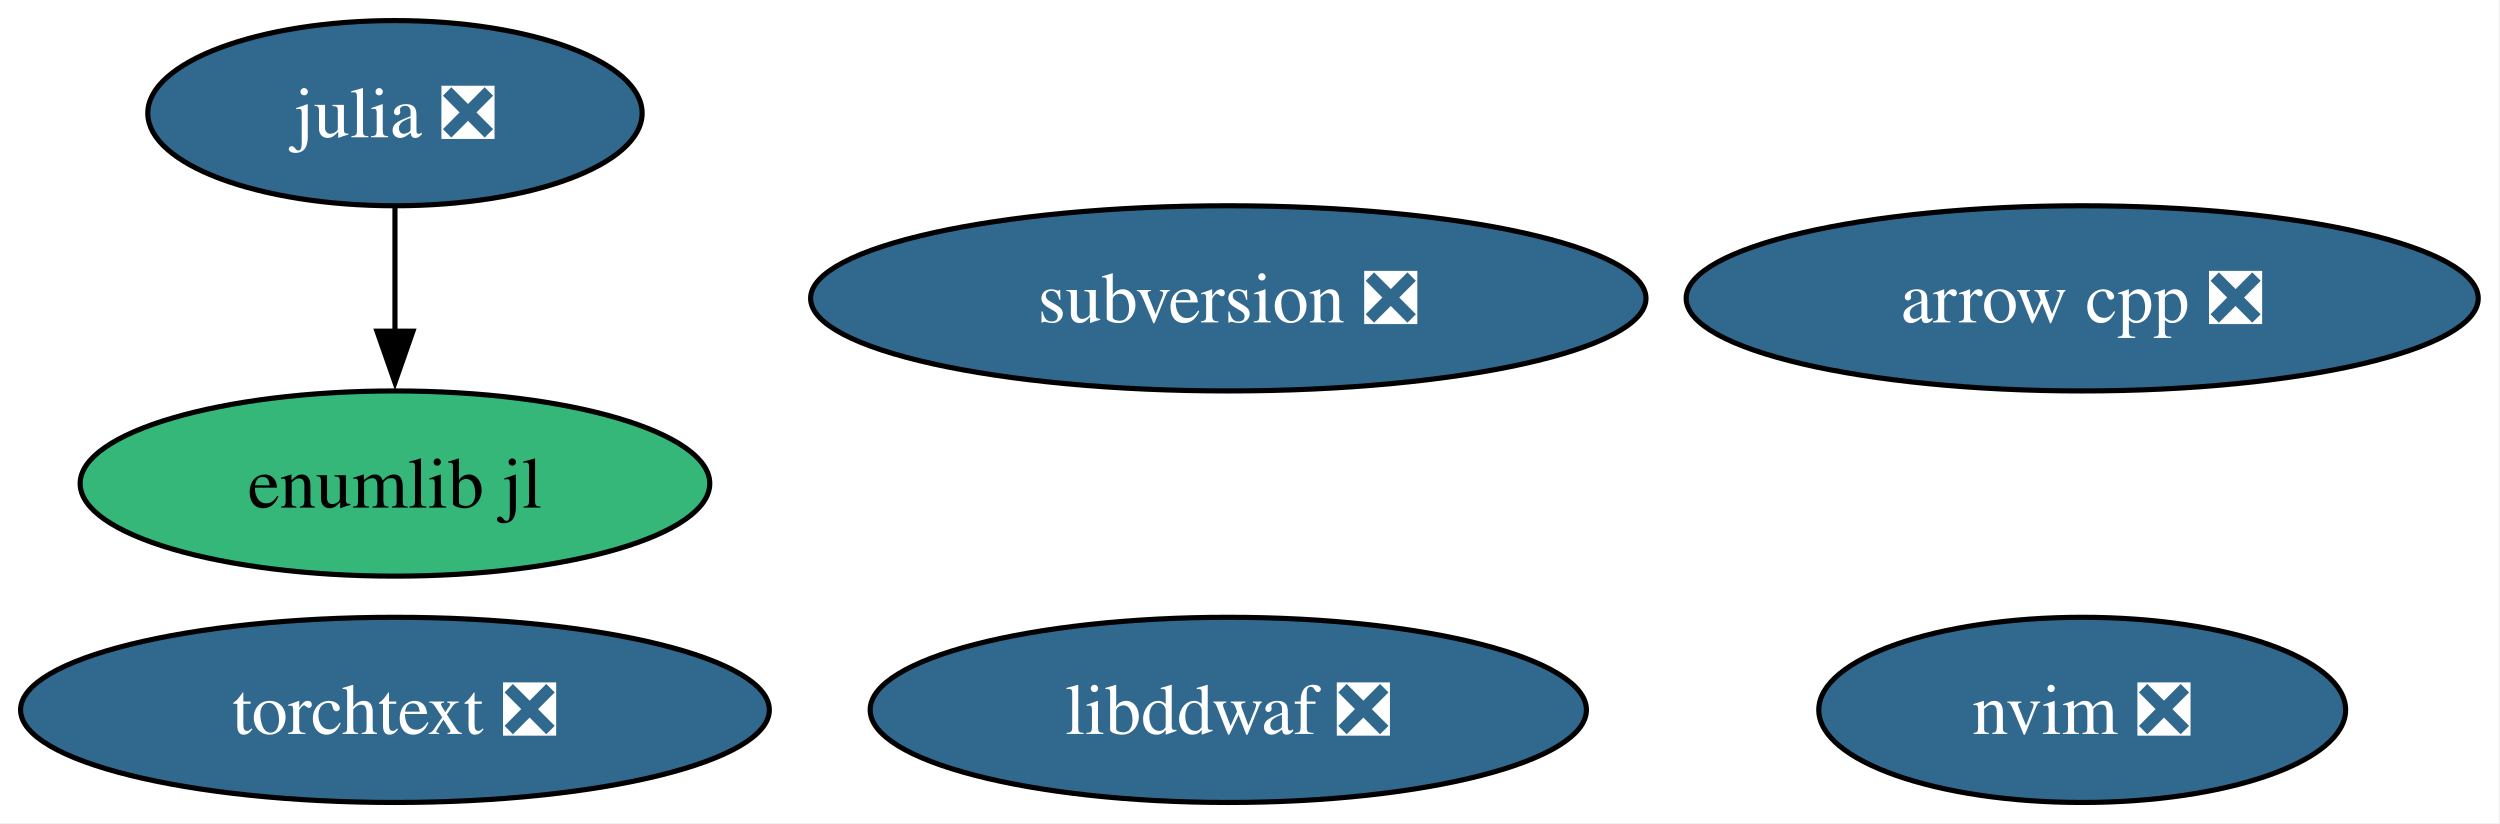
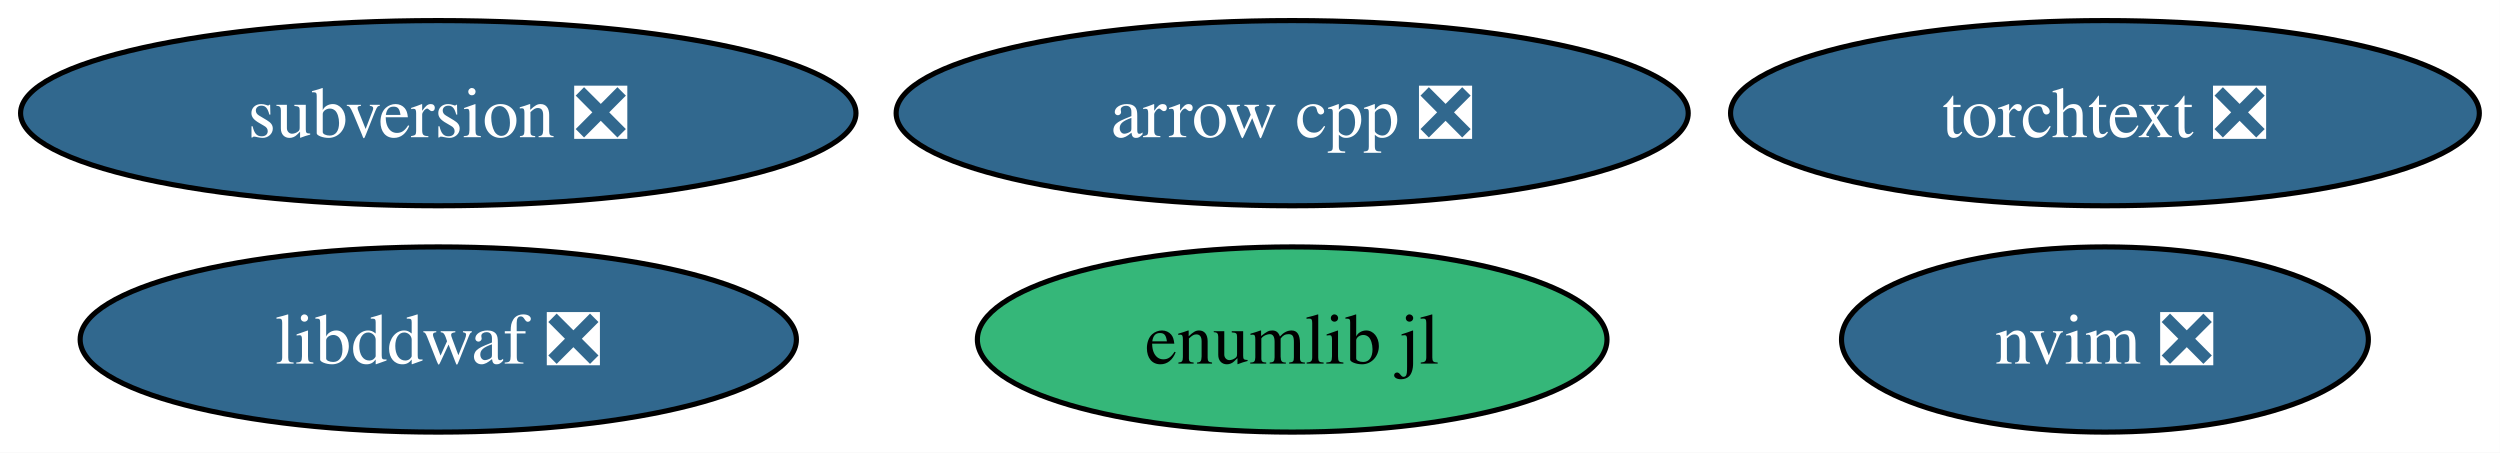
- <svg xmlns="http://www.w3.org/2000/svg" xmlns:xlink="http://www.w3.org/1999/xlink" width="486pt" height="160pt" viewBox="0.00 0.00 486.00 160.00">
-   <g id="graph0" class="graph" transform="scale(1 1) rotate(0) translate(4 156)">
-     <polygon fill="white" stroke="none" points="-4,4 -4,-156 481.77,-156 481.77,4 -4,4" />
+ <svg xmlns="http://www.w3.org/2000/svg" xmlns:xlink="http://www.w3.org/1999/xlink" width="486pt" height="88pt" viewBox="0.00 0.00 486.00 88.00">
+   <g id="graph0" class="graph" transform="scale(1 1) rotate(0) translate(4 84)">
+     <polygon fill="white" stroke="none" points="-4,4 -4,-84 481.97,-84 481.97,4 -4,4" />
    <g id="node1" class="node">
      <g id="a_node1">
        <a xlink:href="https://github.com/conda-forge/arrow-cpp-feedstock/pull/2101" xlink:title="arrow cpp ❎">
-           <ellipse fill="#31688e" stroke="black" cx="400.78" cy="-98" rx="76.99" ry="18" />
-           <text xml:space="preserve" text-anchor="middle" x="400.78" y="-93.33" font-family="Times,serif" font-size="14.00" fill="white">arrow cpp ❎</text>
+           <ellipse fill="#31688e" stroke="black" cx="247.2" cy="-62" rx="76.99" ry="18" />
+           <text xml:space="preserve" text-anchor="middle" x="247.2" y="-57.33" font-family="Times,serif" font-size="14.00" fill="white">arrow cpp ❎</text>
        </a>
      </g>
    </g>
    <g id="node2" class="node">
      <g id="a_node2">
-         <a xlink:href="https://github.com/conda-forge/julia-feedstock/pull/317" xlink:title="julia ❎">
-           <ellipse fill="#31688e" stroke="black" cx="72.78" cy="-134" rx="48.05" ry="18" />
-           <text xml:space="preserve" text-anchor="middle" x="72.78" y="-129.32" font-family="Times,serif" font-size="14.00" fill="white">julia ❎</text>
+         <a xlink:href="https://github.com/conda-forge/libddwaf-feedstock/pull/6" xlink:title="libddwaf ❎">
+           <ellipse fill="#31688e" stroke="black" cx="81.2" cy="-18" rx="69.62" ry="18" />
+           <text xml:space="preserve" text-anchor="middle" x="81.2" y="-13.32" font-family="Times,serif" font-size="14.00" fill="white">libddwaf ❎</text>
        </a>
      </g>
    </g>
-     <g id="node7" class="node">
-       <g id="a_node7">
-         <a xlink:href="https://github.com/conda-forge/enumlib.jl-feedstock" xlink:title="enumlib jl">
-           <ellipse fill="#35b779" stroke="black" cx="72.78" cy="-62" rx="61.2" ry="18" />
-           <text xml:space="preserve" text-anchor="middle" x="72.78" y="-57.33" font-family="Times,serif" font-size="14.00">enumlib jl</text>
-         </a>
-       </g>
-     </g>
-     <g id="edge1" class="edge">
-       <path fill="none" stroke="black" d="M72.78,-115.7C72.78,-108.41 72.78,-99.73 72.78,-91.54" />
-       <polygon fill="black" stroke="black" points="76.28,-91.62 72.78,-81.62 69.28,-91.62 76.28,-91.62" />
-     </g>
    <g id="node3" class="node">
      <g id="a_node3">
-         <a xlink:href="https://github.com/conda-forge/libddwaf-feedstock/pull/6" xlink:title="libddwaf ❎">
-           <ellipse fill="#31688e" stroke="black" cx="234.78" cy="-18" rx="69.62" ry="18" />
-           <text xml:space="preserve" text-anchor="middle" x="234.78" y="-13.32" font-family="Times,serif" font-size="14.00" fill="white">libddwaf ❎</text>
+         <a xlink:href="https://github.com/conda-forge/nvim-feedstock/pull/59" xlink:title="nvim ❎">
+           <ellipse fill="#31688e" stroke="black" cx="405.2" cy="-18" rx="51.21" ry="18" />
+           <text xml:space="preserve" text-anchor="middle" x="405.2" y="-13.32" font-family="Times,serif" font-size="14.00" fill="white">nvim ❎</text>
        </a>
      </g>
    </g>
    <g id="node4" class="node">
      <g id="a_node4">
-         <a xlink:href="https://github.com/conda-forge/nvim-feedstock/pull/59" xlink:title="nvim ❎">
-           <ellipse fill="#31688e" stroke="black" cx="400.78" cy="-18" rx="51.21" ry="18" />
-           <text xml:space="preserve" text-anchor="middle" x="400.78" y="-13.32" font-family="Times,serif" font-size="14.00" fill="white">nvim ❎</text>
+         <a xlink:href="https://github.com/conda-forge/subversion-feedstock/pull/42" xlink:title="subversion ❎">
+           <ellipse fill="#31688e" stroke="black" cx="81.2" cy="-62" rx="81.2" ry="18" />
+           <text xml:space="preserve" text-anchor="middle" x="81.2" y="-57.33" font-family="Times,serif" font-size="14.00" fill="white">subversion ❎</text>
        </a>
      </g>
    </g>
    <g id="node5" class="node">
      <g id="a_node5">
-         <a xlink:href="https://github.com/conda-forge/subversion-feedstock/pull/42" xlink:title="subversion ❎">
-           <ellipse fill="#31688e" stroke="black" cx="234.78" cy="-98" rx="81.2" ry="18" />
-           <text xml:space="preserve" text-anchor="middle" x="234.78" y="-93.33" font-family="Times,serif" font-size="14.00" fill="white">subversion ❎</text>
+         <a xlink:href="https://github.com/conda-forge/torchtext-feedstock/pull/43" xlink:title="torchtext ❎">
+           <ellipse fill="#31688e" stroke="black" cx="405.2" cy="-62" rx="72.78" ry="18" />
+           <text xml:space="preserve" text-anchor="middle" x="405.2" y="-57.33" font-family="Times,serif" font-size="14.00" fill="white">torchtext ❎</text>
        </a>
      </g>
    </g>
    <g id="node6" class="node">
      <g id="a_node6">
-         <a xlink:href="https://github.com/conda-forge/torchtext-feedstock/pull/43" xlink:title="torchtext ❎">
-           <ellipse fill="#31688e" stroke="black" cx="72.78" cy="-18" rx="72.78" ry="18" />
-           <text xml:space="preserve" text-anchor="middle" x="72.78" y="-13.32" font-family="Times,serif" font-size="14.00" fill="white">torchtext ❎</text>
+         <a xlink:href="https://github.com/conda-forge/enumlib.jl-feedstock" xlink:title="enumlib jl">
+           <ellipse fill="#35b779" stroke="black" cx="247.2" cy="-18" rx="61.2" ry="18" />
+           <text xml:space="preserve" text-anchor="middle" x="247.2" y="-13.32" font-family="Times,serif" font-size="14.00">enumlib jl</text>
        </a>
      </g>
    </g>
  </g>
</svg>
